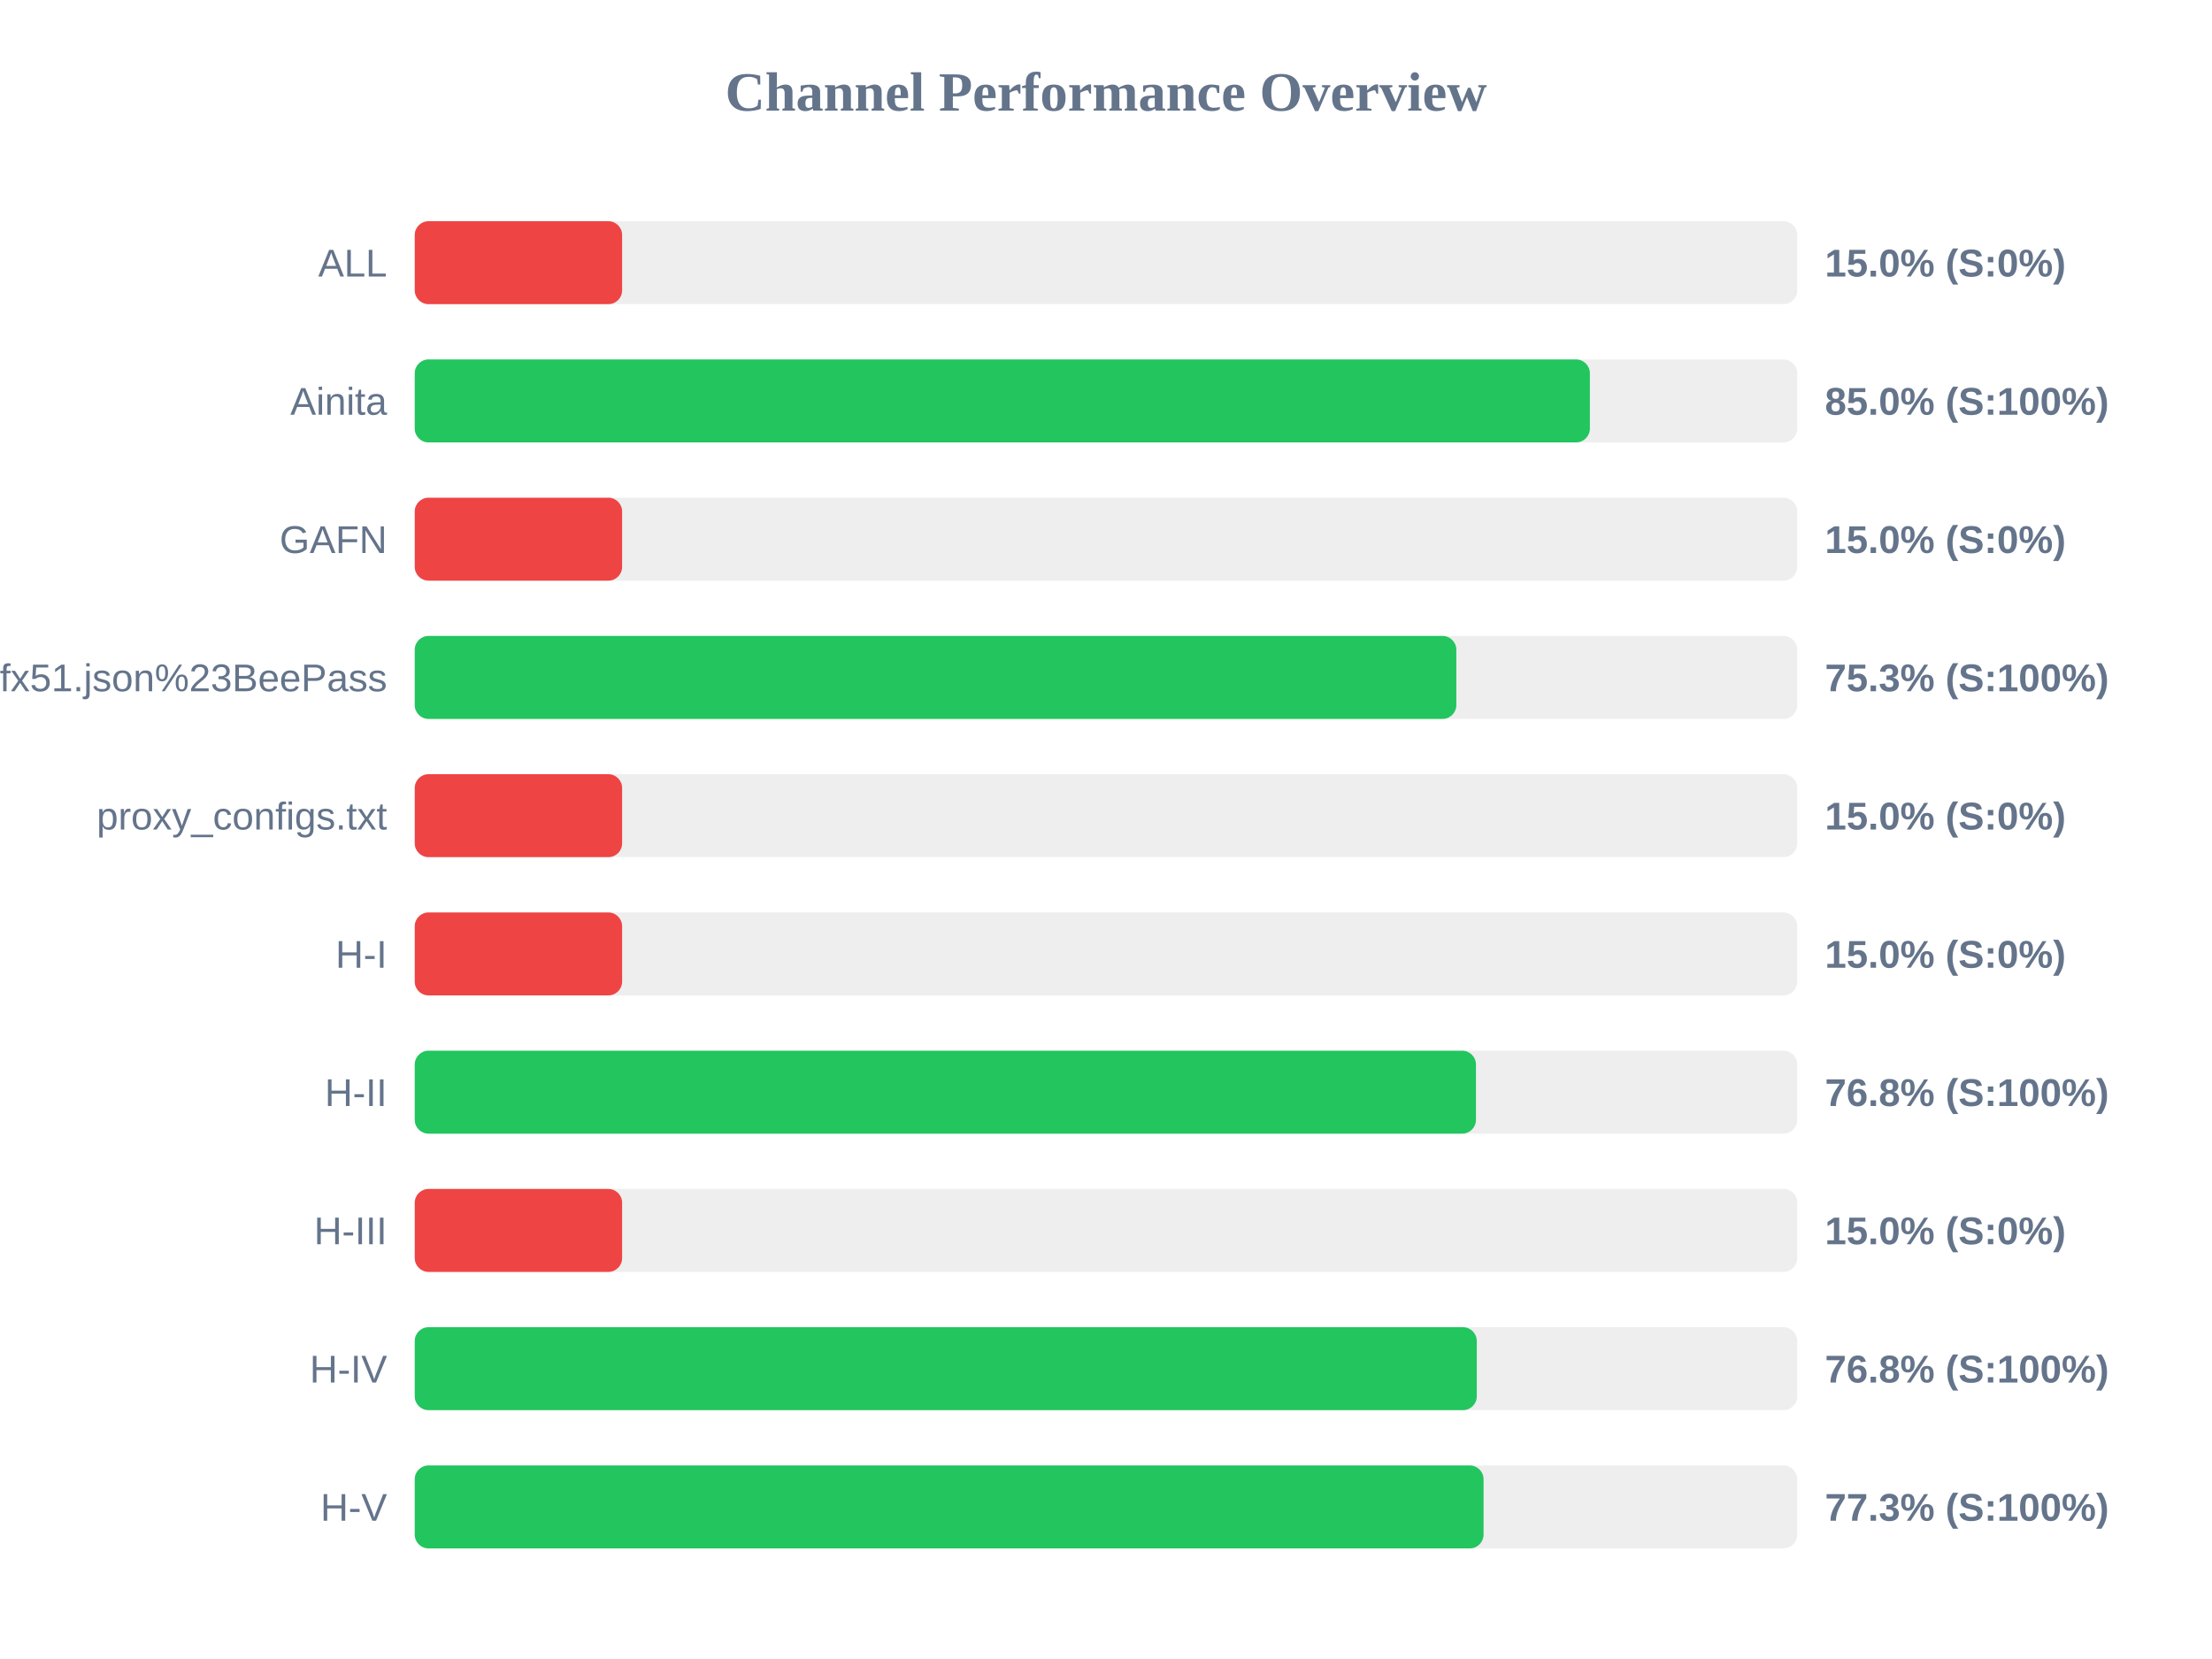
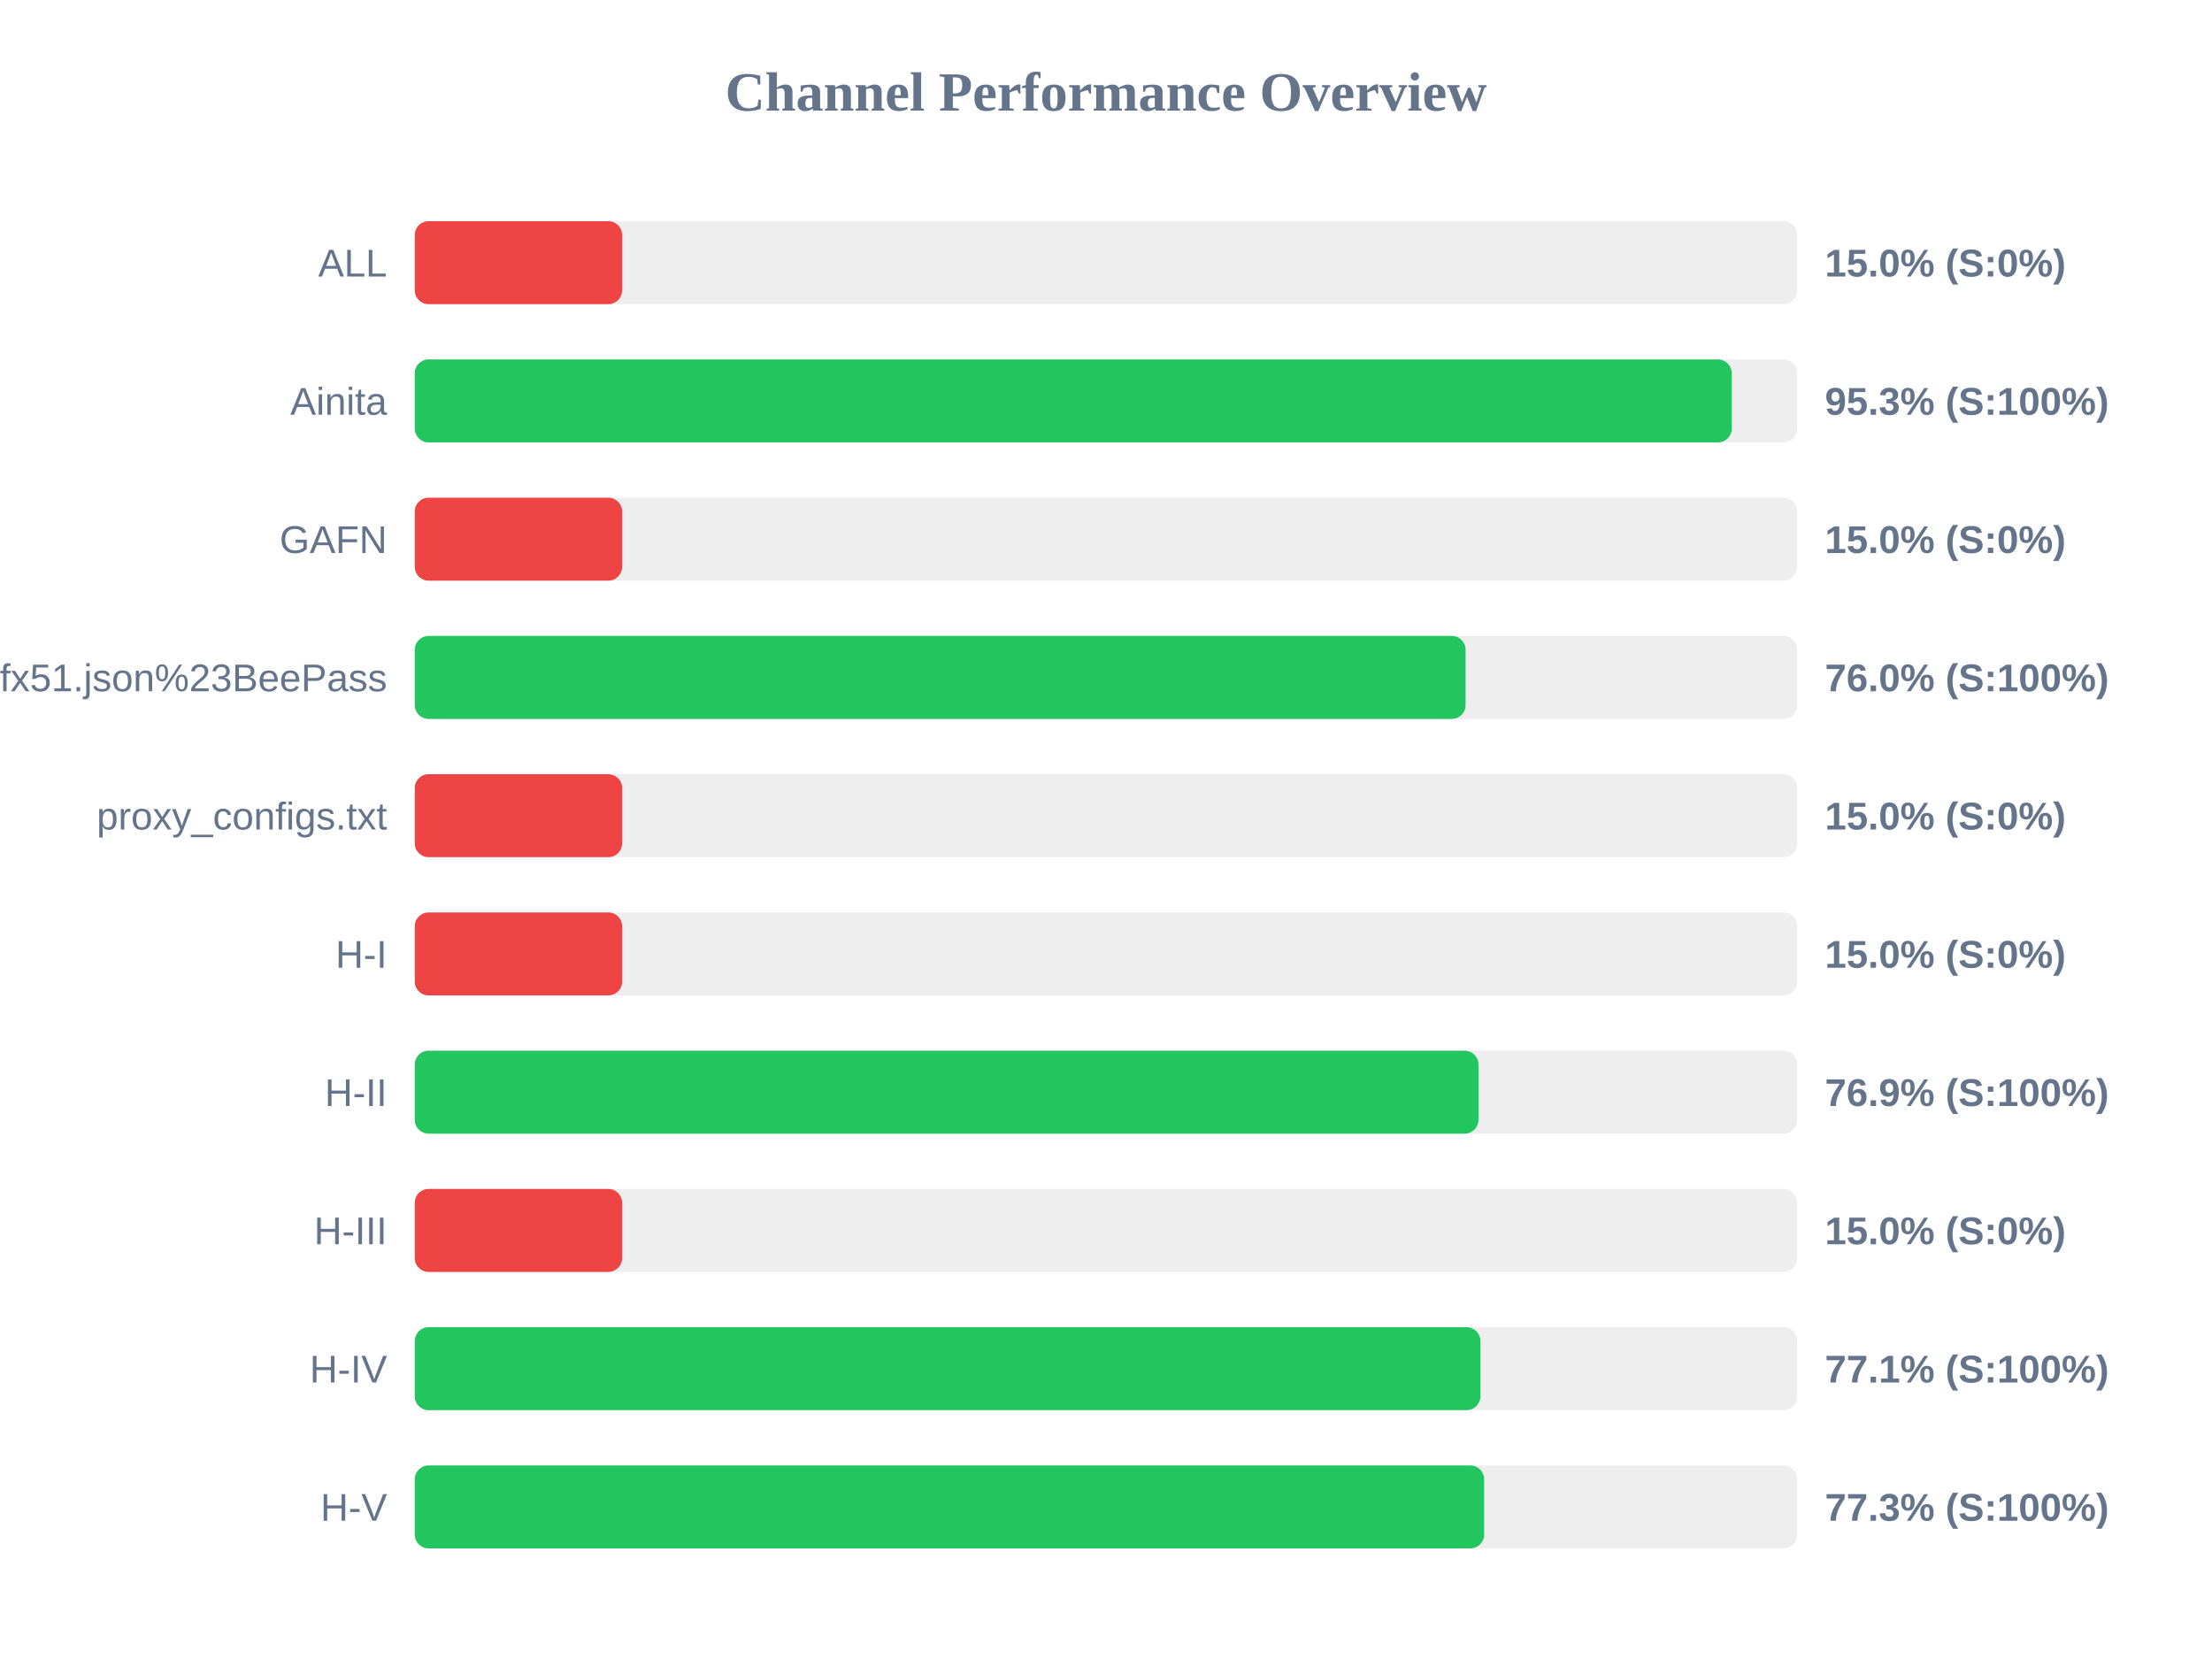
<svg xmlns="http://www.w3.org/2000/svg" width="800" height="600" version="1.1">
  <style>
        .row { font: 14px Arial; fill: #64748b; }
        .score { font: bold 14px Arial; fill: #64748b; }
    </style>
  <text x="400" y="40" text-anchor="middle" font-size="20px" font-weight="bold" fill="#64748b">Channel Performance Overview</text>
  <rect x="150" y="80" width="500" height="30" fill="#eee" rx="5" />
  <rect x="150" y="80" width="75.0" height="30" fill="#ef4444" rx="5" />
  <text x="140" y="100" text-anchor="end" class="row">ALL</text>
  <text x="660" y="100" text-anchor="start" class="score">15.0% (S:0%)</text>
  <rect x="150" y="130" width="500" height="30" fill="#eee" rx="5" />
-   <rect x="150" y="130" width="425.0" height="30" fill="#22c55e" rx="5" />
+   <rect x="150" y="130" width="476.3" height="30" fill="#22c55e" rx="5" />
  <text x="140" y="150" text-anchor="end" class="row">Ainita</text>
-   <text x="660" y="150" text-anchor="start" class="score">85.0% (S:100%)</text>
+   <text x="660" y="150" text-anchor="start" class="score">95.3% (S:100%)</text>
  <rect x="150" y="180" width="500" height="30" fill="#eee" rx="5" />
  <rect x="150" y="180" width="75.0" height="30" fill="#ef4444" rx="5" />
  <text x="140" y="200" text-anchor="end" class="row">GAFN</text>
  <text x="660" y="200" text-anchor="start" class="score">15.0% (S:0%)</text>
  <rect x="150" y="230" width="500" height="30" fill="#eee" rx="5" />
-   <rect x="150" y="230" width="376.7" height="30" fill="#22c55e" rx="5" />
+   <rect x="150" y="230" width="380.05" height="30" fill="#22c55e" rx="5" />
  <text x="140" y="250" text-anchor="end" class="row">sub?s=ssconf%3A%2F%2Fs3.amazonaws.com%2Fbeedynconprd%2Fzf38bv6oxi1nv3wfkpmxyfl8yj5fargza3foantoalu16vznl0ckxx7bgf1ufx51.json%23BeePass</text>
-   <text x="660" y="250" text-anchor="start" class="score">75.3% (S:100%)</text>
+   <text x="660" y="250" text-anchor="start" class="score">76.0% (S:100%)</text>
  <rect x="150" y="280" width="500" height="30" fill="#eee" rx="5" />
  <rect x="150" y="280" width="75.0" height="30" fill="#ef4444" rx="5" />
  <text x="140" y="300" text-anchor="end" class="row">proxy_configs.txt</text>
  <text x="660" y="300" text-anchor="start" class="score">15.0% (S:0%)</text>
  <rect x="150" y="330" width="500" height="30" fill="#eee" rx="5" />
  <rect x="150" y="330" width="75.0" height="30" fill="#ef4444" rx="5" />
  <text x="140" y="350" text-anchor="end" class="row">H-I</text>
  <text x="660" y="350" text-anchor="start" class="score">15.0% (S:0%)</text>
  <rect x="150" y="380" width="500" height="30" fill="#eee" rx="5" />
-   <rect x="150" y="380" width="383.8" height="30" fill="#22c55e" rx="5" />
+   <rect x="150" y="380" width="384.7" height="30" fill="#22c55e" rx="5" />
  <text x="140" y="400" text-anchor="end" class="row">H-II</text>
-   <text x="660" y="400" text-anchor="start" class="score">76.8% (S:100%)</text>
+   <text x="660" y="400" text-anchor="start" class="score">76.9% (S:100%)</text>
  <rect x="150" y="430" width="500" height="30" fill="#eee" rx="5" />
  <rect x="150" y="430" width="75.0" height="30" fill="#ef4444" rx="5" />
  <text x="140" y="450" text-anchor="end" class="row">H-III</text>
  <text x="660" y="450" text-anchor="start" class="score">15.0% (S:0%)</text>
  <rect x="150" y="480" width="500" height="30" fill="#eee" rx="5" />
-   <rect x="150" y="480" width="384.1" height="30" fill="#22c55e" rx="5" />
+   <rect x="150" y="480" width="385.4" height="30" fill="#22c55e" rx="5" />
  <text x="140" y="500" text-anchor="end" class="row">H-IV</text>
-   <text x="660" y="500" text-anchor="start" class="score">76.8% (S:100%)</text>
+   <text x="660" y="500" text-anchor="start" class="score">77.1% (S:100%)</text>
  <rect x="150" y="530" width="500" height="30" fill="#eee" rx="5" />
-   <rect x="150" y="530" width="386.55" height="30" fill="#22c55e" rx="5" />
+   <rect x="150" y="530" width="386.75" height="30" fill="#22c55e" rx="5" />
  <text x="140" y="550" text-anchor="end" class="row">H-V</text>
  <text x="660" y="550" text-anchor="start" class="score">77.3% (S:100%)</text>
</svg>
